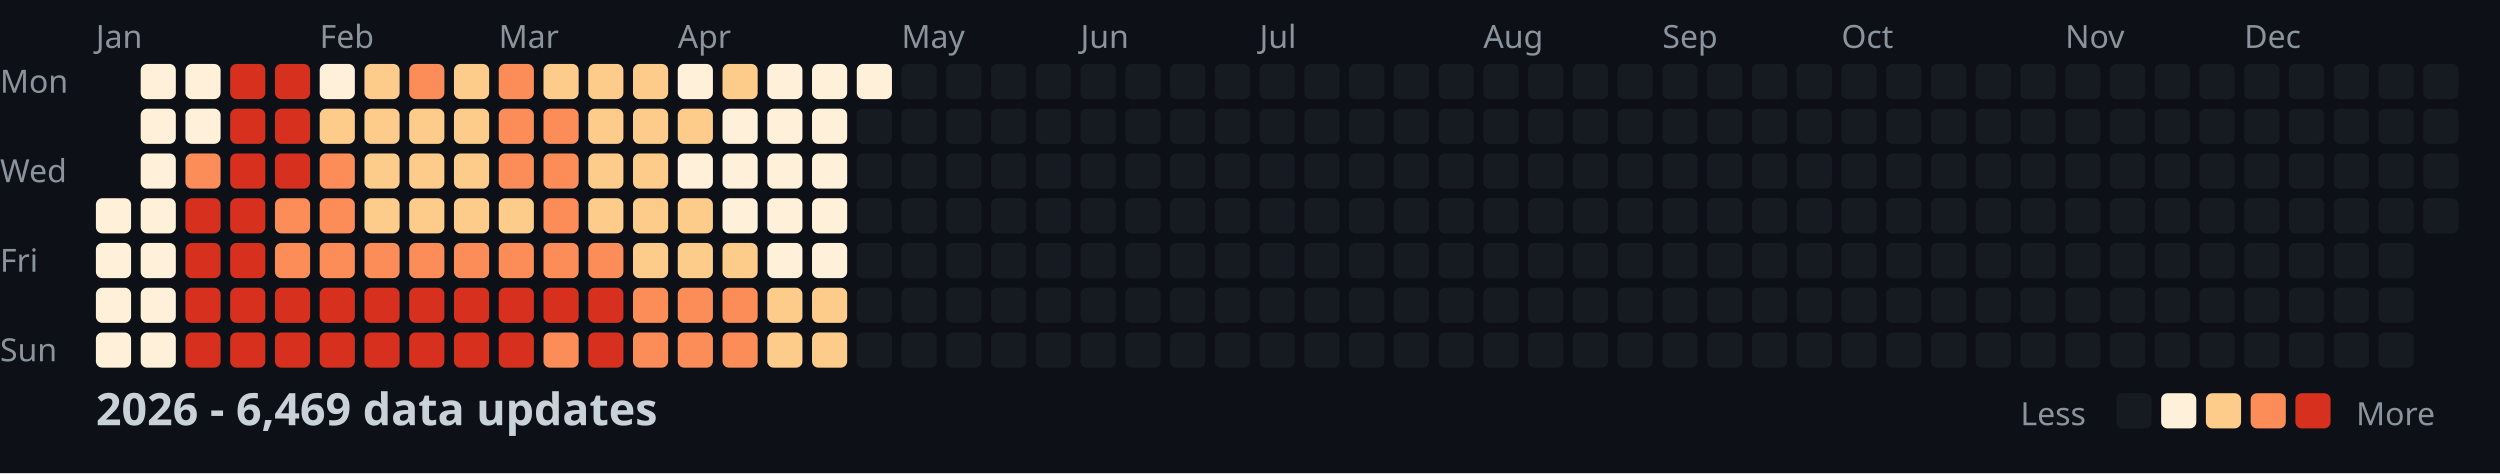
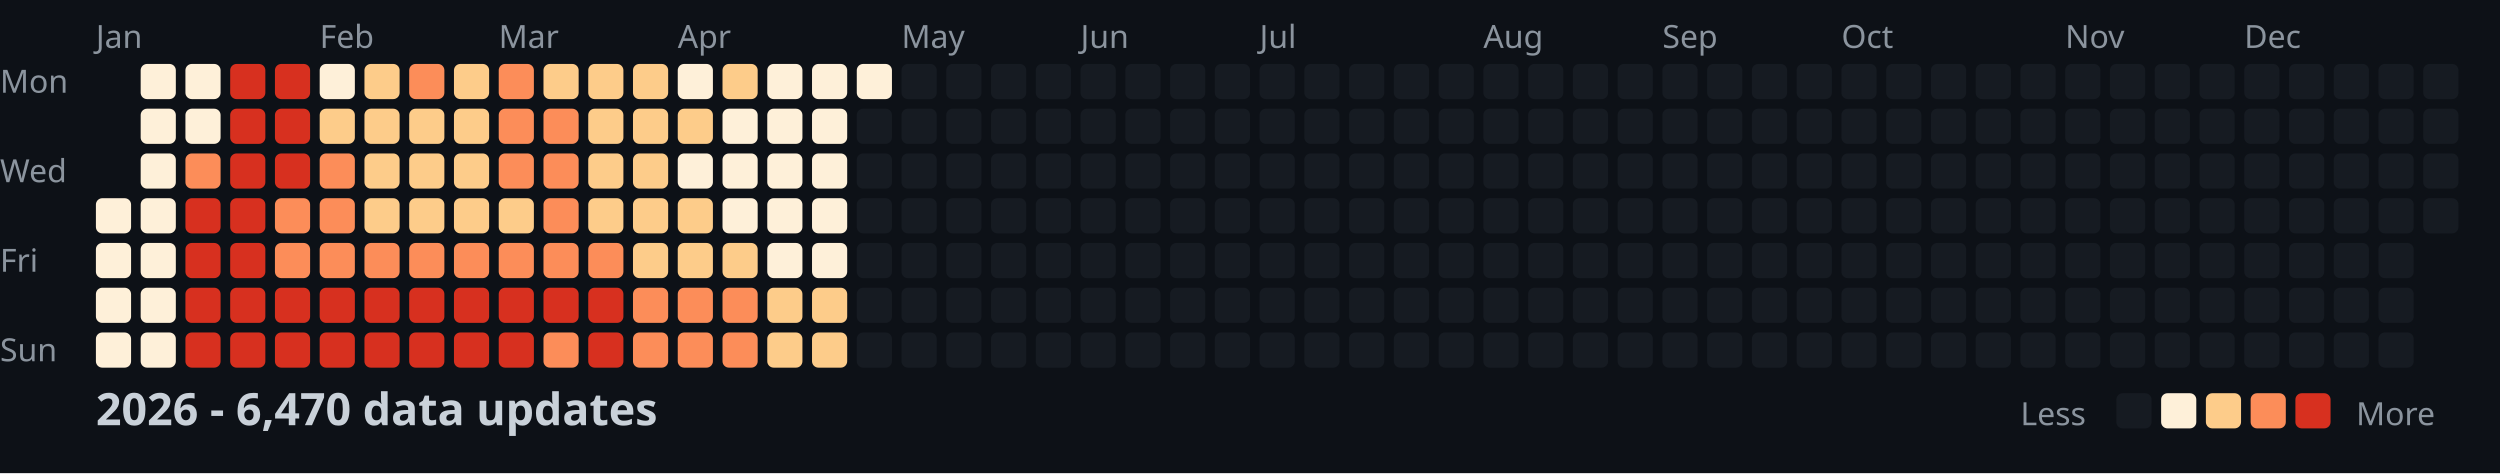
<svg xmlns="http://www.w3.org/2000/svg" width="782" height="148">
  <style>
    .month { font: 10px sans-serif; fill: #8b949e; }
    .day { font: 10px sans-serif; fill: #8b949e; }
    .title { font: bold 14px sans-serif; fill: #c9d1d9; }
    .legend { font: 10px sans-serif; fill: #8b949e; }
  </style>
  <rect width="100%" height="100%" fill="#0d1117" />
  <text x="0" y="29" class="day">Mon</text>
  <text x="0" y="57" class="day">Wed</text>
  <text x="0" y="85" class="day">Fri</text>
  <text x="0" y="113" class="day">Sun</text>
  <text x="30" y="15" class="month">Jan</text>
  <text x="100" y="15" class="month">Feb</text>
  <text x="156" y="15" class="month">Mar</text>
  <text x="212" y="15" class="month">Apr</text>
  <text x="282" y="15" class="month">May</text>
  <text x="338" y="15" class="month">Jun</text>
  <text x="394" y="15" class="month">Jul</text>
  <text x="464" y="15" class="month">Aug</text>
  <text x="520" y="15" class="month">Sep</text>
  <text x="576" y="15" class="month">Oct</text>
  <text x="646" y="15" class="month">Nov</text>
  <text x="702" y="15" class="month">Dec</text>
  <rect x="30" y="62" width="11" height="11" fill="#fef0d9" rx="2" />
  <rect x="30" y="76" width="11" height="11" fill="#fef0d9" rx="2" />
  <rect x="30" y="90" width="11" height="11" fill="#fef0d9" rx="2" />
  <rect x="30" y="104" width="11" height="11" fill="#fef0d9" rx="2" />
  <rect x="44" y="20" width="11" height="11" fill="#fef0d9" rx="2" />
  <rect x="44" y="34" width="11" height="11" fill="#fef0d9" rx="2" />
  <rect x="44" y="48" width="11" height="11" fill="#fef0d9" rx="2" />
  <rect x="44" y="62" width="11" height="11" fill="#fef0d9" rx="2" />
  <rect x="44" y="76" width="11" height="11" fill="#fef0d9" rx="2" />
  <rect x="44" y="90" width="11" height="11" fill="#fef0d9" rx="2" />
  <rect x="44" y="104" width="11" height="11" fill="#fef0d9" rx="2" />
  <rect x="58" y="20" width="11" height="11" fill="#fef0d9" rx="2" />
  <rect x="58" y="34" width="11" height="11" fill="#fef0d9" rx="2" />
  <rect x="58" y="48" width="11" height="11" fill="#fc8d59" rx="2" />
  <rect x="58" y="62" width="11" height="11" fill="#d7301f" rx="2" />
  <rect x="58" y="76" width="11" height="11" fill="#d7301f" rx="2" />
  <rect x="58" y="90" width="11" height="11" fill="#d7301f" rx="2" />
  <rect x="58" y="104" width="11" height="11" fill="#d7301f" rx="2" />
  <rect x="72" y="20" width="11" height="11" fill="#d7301f" rx="2" />
  <rect x="72" y="34" width="11" height="11" fill="#d7301f" rx="2" />
  <rect x="72" y="48" width="11" height="11" fill="#d7301f" rx="2" />
  <rect x="72" y="62" width="11" height="11" fill="#d7301f" rx="2" />
  <rect x="72" y="76" width="11" height="11" fill="#d7301f" rx="2" />
  <rect x="72" y="90" width="11" height="11" fill="#d7301f" rx="2" />
  <rect x="72" y="104" width="11" height="11" fill="#d7301f" rx="2" />
  <rect x="86" y="20" width="11" height="11" fill="#d7301f" rx="2" />
  <rect x="86" y="34" width="11" height="11" fill="#d7301f" rx="2" />
  <rect x="86" y="48" width="11" height="11" fill="#d7301f" rx="2" />
  <rect x="86" y="62" width="11" height="11" fill="#fc8d59" rx="2" />
  <rect x="86" y="76" width="11" height="11" fill="#fc8d59" rx="2" />
  <rect x="86" y="90" width="11" height="11" fill="#d7301f" rx="2" />
  <rect x="86" y="104" width="11" height="11" fill="#d7301f" rx="2" />
  <rect x="100" y="20" width="11" height="11" fill="#fef0d9" rx="2" />
  <rect x="100" y="34" width="11" height="11" fill="#fdcc8a" rx="2" />
  <rect x="100" y="48" width="11" height="11" fill="#fc8d59" rx="2" />
  <rect x="100" y="62" width="11" height="11" fill="#fc8d59" rx="2" />
  <rect x="100" y="76" width="11" height="11" fill="#fc8d59" rx="2" />
  <rect x="100" y="90" width="11" height="11" fill="#d7301f" rx="2" />
  <rect x="100" y="104" width="11" height="11" fill="#d7301f" rx="2" />
  <rect x="114" y="20" width="11" height="11" fill="#fdcc8a" rx="2" />
  <rect x="114" y="34" width="11" height="11" fill="#fdcc8a" rx="2" />
  <rect x="114" y="48" width="11" height="11" fill="#fdcc8a" rx="2" />
  <rect x="114" y="62" width="11" height="11" fill="#fdcc8a" rx="2" />
  <rect x="114" y="76" width="11" height="11" fill="#fc8d59" rx="2" />
  <rect x="114" y="90" width="11" height="11" fill="#d7301f" rx="2" />
  <rect x="114" y="104" width="11" height="11" fill="#d7301f" rx="2" />
  <rect x="128" y="20" width="11" height="11" fill="#fc8d59" rx="2" />
  <rect x="128" y="34" width="11" height="11" fill="#fdcc8a" rx="2" />
  <rect x="128" y="48" width="11" height="11" fill="#fdcc8a" rx="2" />
  <rect x="128" y="62" width="11" height="11" fill="#fdcc8a" rx="2" />
  <rect x="128" y="76" width="11" height="11" fill="#fc8d59" rx="2" />
  <rect x="128" y="90" width="11" height="11" fill="#d7301f" rx="2" />
  <rect x="128" y="104" width="11" height="11" fill="#d7301f" rx="2" />
  <rect x="142" y="20" width="11" height="11" fill="#fdcc8a" rx="2" />
  <rect x="142" y="34" width="11" height="11" fill="#fdcc8a" rx="2" />
  <rect x="142" y="48" width="11" height="11" fill="#fdcc8a" rx="2" />
  <rect x="142" y="62" width="11" height="11" fill="#fdcc8a" rx="2" />
  <rect x="142" y="76" width="11" height="11" fill="#fc8d59" rx="2" />
  <rect x="142" y="90" width="11" height="11" fill="#d7301f" rx="2" />
  <rect x="142" y="104" width="11" height="11" fill="#d7301f" rx="2" />
  <rect x="156" y="20" width="11" height="11" fill="#fc8d59" rx="2" />
  <rect x="156" y="34" width="11" height="11" fill="#fc8d59" rx="2" />
  <rect x="156" y="48" width="11" height="11" fill="#fc8d59" rx="2" />
  <rect x="156" y="62" width="11" height="11" fill="#fdcc8a" rx="2" />
  <rect x="156" y="76" width="11" height="11" fill="#fc8d59" rx="2" />
  <rect x="156" y="90" width="11" height="11" fill="#d7301f" rx="2" />
  <rect x="156" y="104" width="11" height="11" fill="#d7301f" rx="2" />
  <rect x="170" y="20" width="11" height="11" fill="#fdcc8a" rx="2" />
  <rect x="170" y="34" width="11" height="11" fill="#fc8d59" rx="2" />
  <rect x="170" y="48" width="11" height="11" fill="#fc8d59" rx="2" />
  <rect x="170" y="62" width="11" height="11" fill="#fc8d59" rx="2" />
  <rect x="170" y="76" width="11" height="11" fill="#fc8d59" rx="2" />
  <rect x="170" y="90" width="11" height="11" fill="#d7301f" rx="2" />
  <rect x="170" y="104" width="11" height="11" fill="#fc8d59" rx="2" />
  <rect x="184" y="20" width="11" height="11" fill="#fdcc8a" rx="2" />
  <rect x="184" y="34" width="11" height="11" fill="#fdcc8a" rx="2" />
  <rect x="184" y="48" width="11" height="11" fill="#fdcc8a" rx="2" />
  <rect x="184" y="62" width="11" height="11" fill="#fdcc8a" rx="2" />
  <rect x="184" y="76" width="11" height="11" fill="#fc8d59" rx="2" />
  <rect x="184" y="90" width="11" height="11" fill="#d7301f" rx="2" />
  <rect x="184" y="104" width="11" height="11" fill="#d7301f" rx="2" />
  <rect x="198" y="20" width="11" height="11" fill="#fdcc8a" rx="2" />
  <rect x="198" y="34" width="11" height="11" fill="#fdcc8a" rx="2" />
  <rect x="198" y="48" width="11" height="11" fill="#fdcc8a" rx="2" />
  <rect x="198" y="62" width="11" height="11" fill="#fdcc8a" rx="2" />
  <rect x="198" y="76" width="11" height="11" fill="#fdcc8a" rx="2" />
  <rect x="198" y="90" width="11" height="11" fill="#fc8d59" rx="2" />
  <rect x="198" y="104" width="11" height="11" fill="#fc8d59" rx="2" />
  <rect x="212" y="20" width="11" height="11" fill="#fef0d9" rx="2" />
  <rect x="212" y="34" width="11" height="11" fill="#fdcc8a" rx="2" />
  <rect x="212" y="48" width="11" height="11" fill="#fef0d9" rx="2" />
  <rect x="212" y="62" width="11" height="11" fill="#fdcc8a" rx="2" />
  <rect x="212" y="76" width="11" height="11" fill="#fdcc8a" rx="2" />
  <rect x="212" y="90" width="11" height="11" fill="#fc8d59" rx="2" />
  <rect x="212" y="104" width="11" height="11" fill="#fc8d59" rx="2" />
  <rect x="226" y="20" width="11" height="11" fill="#fdcc8a" rx="2" />
  <rect x="226" y="34" width="11" height="11" fill="#fef0d9" rx="2" />
  <rect x="226" y="48" width="11" height="11" fill="#fef0d9" rx="2" />
  <rect x="226" y="62" width="11" height="11" fill="#fef0d9" rx="2" />
  <rect x="226" y="76" width="11" height="11" fill="#fdcc8a" rx="2" />
  <rect x="226" y="90" width="11" height="11" fill="#fc8d59" rx="2" />
  <rect x="226" y="104" width="11" height="11" fill="#fc8d59" rx="2" />
  <rect x="240" y="20" width="11" height="11" fill="#fef0d9" rx="2" />
  <rect x="240" y="34" width="11" height="11" fill="#fef0d9" rx="2" />
  <rect x="240" y="48" width="11" height="11" fill="#fef0d9" rx="2" />
  <rect x="240" y="62" width="11" height="11" fill="#fef0d9" rx="2" />
  <rect x="240" y="76" width="11" height="11" fill="#fef0d9" rx="2" />
  <rect x="240" y="90" width="11" height="11" fill="#fdcc8a" rx="2" />
  <rect x="240" y="104" width="11" height="11" fill="#fdcc8a" rx="2" />
  <rect x="254" y="20" width="11" height="11" fill="#fef0d9" rx="2" />
  <rect x="254" y="34" width="11" height="11" fill="#fef0d9" rx="2" />
  <rect x="254" y="48" width="11" height="11" fill="#fef0d9" rx="2" />
  <rect x="254" y="62" width="11" height="11" fill="#fef0d9" rx="2" />
  <rect x="254" y="76" width="11" height="11" fill="#fef0d9" rx="2" />
  <rect x="254" y="90" width="11" height="11" fill="#fdcc8a" rx="2" />
  <rect x="254" y="104" width="11" height="11" fill="#fdcc8a" rx="2" />
  <rect x="268" y="20" width="11" height="11" fill="#fef0d9" rx="2" />
  <rect x="268" y="34" width="11" height="11" fill="#161b22" rx="2" />
  <rect x="268" y="48" width="11" height="11" fill="#161b22" rx="2" />
  <rect x="268" y="62" width="11" height="11" fill="#161b22" rx="2" />
  <rect x="268" y="76" width="11" height="11" fill="#161b22" rx="2" />
  <rect x="268" y="90" width="11" height="11" fill="#161b22" rx="2" />
  <rect x="268" y="104" width="11" height="11" fill="#161b22" rx="2" />
  <rect x="282" y="20" width="11" height="11" fill="#161b22" rx="2" />
  <rect x="282" y="34" width="11" height="11" fill="#161b22" rx="2" />
  <rect x="282" y="48" width="11" height="11" fill="#161b22" rx="2" />
  <rect x="282" y="62" width="11" height="11" fill="#161b22" rx="2" />
  <rect x="282" y="76" width="11" height="11" fill="#161b22" rx="2" />
  <rect x="282" y="90" width="11" height="11" fill="#161b22" rx="2" />
  <rect x="282" y="104" width="11" height="11" fill="#161b22" rx="2" />
  <rect x="296" y="20" width="11" height="11" fill="#161b22" rx="2" />
  <rect x="296" y="34" width="11" height="11" fill="#161b22" rx="2" />
  <rect x="296" y="48" width="11" height="11" fill="#161b22" rx="2" />
  <rect x="296" y="62" width="11" height="11" fill="#161b22" rx="2" />
  <rect x="296" y="76" width="11" height="11" fill="#161b22" rx="2" />
  <rect x="296" y="90" width="11" height="11" fill="#161b22" rx="2" />
  <rect x="296" y="104" width="11" height="11" fill="#161b22" rx="2" />
  <rect x="310" y="20" width="11" height="11" fill="#161b22" rx="2" />
  <rect x="310" y="34" width="11" height="11" fill="#161b22" rx="2" />
  <rect x="310" y="48" width="11" height="11" fill="#161b22" rx="2" />
  <rect x="310" y="62" width="11" height="11" fill="#161b22" rx="2" />
  <rect x="310" y="76" width="11" height="11" fill="#161b22" rx="2" />
  <rect x="310" y="90" width="11" height="11" fill="#161b22" rx="2" />
  <rect x="310" y="104" width="11" height="11" fill="#161b22" rx="2" />
  <rect x="324" y="20" width="11" height="11" fill="#161b22" rx="2" />
  <rect x="324" y="34" width="11" height="11" fill="#161b22" rx="2" />
  <rect x="324" y="48" width="11" height="11" fill="#161b22" rx="2" />
  <rect x="324" y="62" width="11" height="11" fill="#161b22" rx="2" />
  <rect x="324" y="76" width="11" height="11" fill="#161b22" rx="2" />
  <rect x="324" y="90" width="11" height="11" fill="#161b22" rx="2" />
  <rect x="324" y="104" width="11" height="11" fill="#161b22" rx="2" />
  <rect x="338" y="20" width="11" height="11" fill="#161b22" rx="2" />
  <rect x="338" y="34" width="11" height="11" fill="#161b22" rx="2" />
  <rect x="338" y="48" width="11" height="11" fill="#161b22" rx="2" />
  <rect x="338" y="62" width="11" height="11" fill="#161b22" rx="2" />
  <rect x="338" y="76" width="11" height="11" fill="#161b22" rx="2" />
  <rect x="338" y="90" width="11" height="11" fill="#161b22" rx="2" />
  <rect x="338" y="104" width="11" height="11" fill="#161b22" rx="2" />
  <rect x="352" y="20" width="11" height="11" fill="#161b22" rx="2" />
  <rect x="352" y="34" width="11" height="11" fill="#161b22" rx="2" />
  <rect x="352" y="48" width="11" height="11" fill="#161b22" rx="2" />
  <rect x="352" y="62" width="11" height="11" fill="#161b22" rx="2" />
  <rect x="352" y="76" width="11" height="11" fill="#161b22" rx="2" />
  <rect x="352" y="90" width="11" height="11" fill="#161b22" rx="2" />
  <rect x="352" y="104" width="11" height="11" fill="#161b22" rx="2" />
  <rect x="366" y="20" width="11" height="11" fill="#161b22" rx="2" />
  <rect x="366" y="34" width="11" height="11" fill="#161b22" rx="2" />
  <rect x="366" y="48" width="11" height="11" fill="#161b22" rx="2" />
  <rect x="366" y="62" width="11" height="11" fill="#161b22" rx="2" />
  <rect x="366" y="76" width="11" height="11" fill="#161b22" rx="2" />
  <rect x="366" y="90" width="11" height="11" fill="#161b22" rx="2" />
  <rect x="366" y="104" width="11" height="11" fill="#161b22" rx="2" />
  <rect x="380" y="20" width="11" height="11" fill="#161b22" rx="2" />
  <rect x="380" y="34" width="11" height="11" fill="#161b22" rx="2" />
  <rect x="380" y="48" width="11" height="11" fill="#161b22" rx="2" />
  <rect x="380" y="62" width="11" height="11" fill="#161b22" rx="2" />
  <rect x="380" y="76" width="11" height="11" fill="#161b22" rx="2" />
  <rect x="380" y="90" width="11" height="11" fill="#161b22" rx="2" />
  <rect x="380" y="104" width="11" height="11" fill="#161b22" rx="2" />
  <rect x="394" y="20" width="11" height="11" fill="#161b22" rx="2" />
  <rect x="394" y="34" width="11" height="11" fill="#161b22" rx="2" />
  <rect x="394" y="48" width="11" height="11" fill="#161b22" rx="2" />
  <rect x="394" y="62" width="11" height="11" fill="#161b22" rx="2" />
  <rect x="394" y="76" width="11" height="11" fill="#161b22" rx="2" />
  <rect x="394" y="90" width="11" height="11" fill="#161b22" rx="2" />
  <rect x="394" y="104" width="11" height="11" fill="#161b22" rx="2" />
  <rect x="408" y="20" width="11" height="11" fill="#161b22" rx="2" />
  <rect x="408" y="34" width="11" height="11" fill="#161b22" rx="2" />
  <rect x="408" y="48" width="11" height="11" fill="#161b22" rx="2" />
  <rect x="408" y="62" width="11" height="11" fill="#161b22" rx="2" />
  <rect x="408" y="76" width="11" height="11" fill="#161b22" rx="2" />
  <rect x="408" y="90" width="11" height="11" fill="#161b22" rx="2" />
  <rect x="408" y="104" width="11" height="11" fill="#161b22" rx="2" />
  <rect x="422" y="20" width="11" height="11" fill="#161b22" rx="2" />
  <rect x="422" y="34" width="11" height="11" fill="#161b22" rx="2" />
  <rect x="422" y="48" width="11" height="11" fill="#161b22" rx="2" />
  <rect x="422" y="62" width="11" height="11" fill="#161b22" rx="2" />
  <rect x="422" y="76" width="11" height="11" fill="#161b22" rx="2" />
  <rect x="422" y="90" width="11" height="11" fill="#161b22" rx="2" />
  <rect x="422" y="104" width="11" height="11" fill="#161b22" rx="2" />
  <rect x="436" y="20" width="11" height="11" fill="#161b22" rx="2" />
  <rect x="436" y="34" width="11" height="11" fill="#161b22" rx="2" />
  <rect x="436" y="48" width="11" height="11" fill="#161b22" rx="2" />
  <rect x="436" y="62" width="11" height="11" fill="#161b22" rx="2" />
  <rect x="436" y="76" width="11" height="11" fill="#161b22" rx="2" />
  <rect x="436" y="90" width="11" height="11" fill="#161b22" rx="2" />
  <rect x="436" y="104" width="11" height="11" fill="#161b22" rx="2" />
  <rect x="450" y="20" width="11" height="11" fill="#161b22" rx="2" />
  <rect x="450" y="34" width="11" height="11" fill="#161b22" rx="2" />
  <rect x="450" y="48" width="11" height="11" fill="#161b22" rx="2" />
  <rect x="450" y="62" width="11" height="11" fill="#161b22" rx="2" />
  <rect x="450" y="76" width="11" height="11" fill="#161b22" rx="2" />
  <rect x="450" y="90" width="11" height="11" fill="#161b22" rx="2" />
  <rect x="450" y="104" width="11" height="11" fill="#161b22" rx="2" />
  <rect x="464" y="20" width="11" height="11" fill="#161b22" rx="2" />
  <rect x="464" y="34" width="11" height="11" fill="#161b22" rx="2" />
  <rect x="464" y="48" width="11" height="11" fill="#161b22" rx="2" />
  <rect x="464" y="62" width="11" height="11" fill="#161b22" rx="2" />
  <rect x="464" y="76" width="11" height="11" fill="#161b22" rx="2" />
  <rect x="464" y="90" width="11" height="11" fill="#161b22" rx="2" />
  <rect x="464" y="104" width="11" height="11" fill="#161b22" rx="2" />
  <rect x="478" y="20" width="11" height="11" fill="#161b22" rx="2" />
  <rect x="478" y="34" width="11" height="11" fill="#161b22" rx="2" />
  <rect x="478" y="48" width="11" height="11" fill="#161b22" rx="2" />
  <rect x="478" y="62" width="11" height="11" fill="#161b22" rx="2" />
  <rect x="478" y="76" width="11" height="11" fill="#161b22" rx="2" />
  <rect x="478" y="90" width="11" height="11" fill="#161b22" rx="2" />
  <rect x="478" y="104" width="11" height="11" fill="#161b22" rx="2" />
  <rect x="492" y="20" width="11" height="11" fill="#161b22" rx="2" />
  <rect x="492" y="34" width="11" height="11" fill="#161b22" rx="2" />
  <rect x="492" y="48" width="11" height="11" fill="#161b22" rx="2" />
  <rect x="492" y="62" width="11" height="11" fill="#161b22" rx="2" />
  <rect x="492" y="76" width="11" height="11" fill="#161b22" rx="2" />
  <rect x="492" y="90" width="11" height="11" fill="#161b22" rx="2" />
  <rect x="492" y="104" width="11" height="11" fill="#161b22" rx="2" />
  <rect x="506" y="20" width="11" height="11" fill="#161b22" rx="2" />
  <rect x="506" y="34" width="11" height="11" fill="#161b22" rx="2" />
  <rect x="506" y="48" width="11" height="11" fill="#161b22" rx="2" />
  <rect x="506" y="62" width="11" height="11" fill="#161b22" rx="2" />
  <rect x="506" y="76" width="11" height="11" fill="#161b22" rx="2" />
  <rect x="506" y="90" width="11" height="11" fill="#161b22" rx="2" />
  <rect x="506" y="104" width="11" height="11" fill="#161b22" rx="2" />
  <rect x="520" y="20" width="11" height="11" fill="#161b22" rx="2" />
  <rect x="520" y="34" width="11" height="11" fill="#161b22" rx="2" />
  <rect x="520" y="48" width="11" height="11" fill="#161b22" rx="2" />
  <rect x="520" y="62" width="11" height="11" fill="#161b22" rx="2" />
  <rect x="520" y="76" width="11" height="11" fill="#161b22" rx="2" />
  <rect x="520" y="90" width="11" height="11" fill="#161b22" rx="2" />
  <rect x="520" y="104" width="11" height="11" fill="#161b22" rx="2" />
  <rect x="534" y="20" width="11" height="11" fill="#161b22" rx="2" />
  <rect x="534" y="34" width="11" height="11" fill="#161b22" rx="2" />
  <rect x="534" y="48" width="11" height="11" fill="#161b22" rx="2" />
  <rect x="534" y="62" width="11" height="11" fill="#161b22" rx="2" />
  <rect x="534" y="76" width="11" height="11" fill="#161b22" rx="2" />
  <rect x="534" y="90" width="11" height="11" fill="#161b22" rx="2" />
  <rect x="534" y="104" width="11" height="11" fill="#161b22" rx="2" />
  <rect x="548" y="20" width="11" height="11" fill="#161b22" rx="2" />
  <rect x="548" y="34" width="11" height="11" fill="#161b22" rx="2" />
  <rect x="548" y="48" width="11" height="11" fill="#161b22" rx="2" />
  <rect x="548" y="62" width="11" height="11" fill="#161b22" rx="2" />
  <rect x="548" y="76" width="11" height="11" fill="#161b22" rx="2" />
  <rect x="548" y="90" width="11" height="11" fill="#161b22" rx="2" />
  <rect x="548" y="104" width="11" height="11" fill="#161b22" rx="2" />
  <rect x="562" y="20" width="11" height="11" fill="#161b22" rx="2" />
  <rect x="562" y="34" width="11" height="11" fill="#161b22" rx="2" />
  <rect x="562" y="48" width="11" height="11" fill="#161b22" rx="2" />
  <rect x="562" y="62" width="11" height="11" fill="#161b22" rx="2" />
  <rect x="562" y="76" width="11" height="11" fill="#161b22" rx="2" />
  <rect x="562" y="90" width="11" height="11" fill="#161b22" rx="2" />
  <rect x="562" y="104" width="11" height="11" fill="#161b22" rx="2" />
  <rect x="576" y="20" width="11" height="11" fill="#161b22" rx="2" />
  <rect x="576" y="34" width="11" height="11" fill="#161b22" rx="2" />
  <rect x="576" y="48" width="11" height="11" fill="#161b22" rx="2" />
  <rect x="576" y="62" width="11" height="11" fill="#161b22" rx="2" />
  <rect x="576" y="76" width="11" height="11" fill="#161b22" rx="2" />
  <rect x="576" y="90" width="11" height="11" fill="#161b22" rx="2" />
  <rect x="576" y="104" width="11" height="11" fill="#161b22" rx="2" />
  <rect x="590" y="20" width="11" height="11" fill="#161b22" rx="2" />
  <rect x="590" y="34" width="11" height="11" fill="#161b22" rx="2" />
  <rect x="590" y="48" width="11" height="11" fill="#161b22" rx="2" />
  <rect x="590" y="62" width="11" height="11" fill="#161b22" rx="2" />
  <rect x="590" y="76" width="11" height="11" fill="#161b22" rx="2" />
  <rect x="590" y="90" width="11" height="11" fill="#161b22" rx="2" />
  <rect x="590" y="104" width="11" height="11" fill="#161b22" rx="2" />
  <rect x="604" y="20" width="11" height="11" fill="#161b22" rx="2" />
  <rect x="604" y="34" width="11" height="11" fill="#161b22" rx="2" />
  <rect x="604" y="48" width="11" height="11" fill="#161b22" rx="2" />
  <rect x="604" y="62" width="11" height="11" fill="#161b22" rx="2" />
  <rect x="604" y="76" width="11" height="11" fill="#161b22" rx="2" />
  <rect x="604" y="90" width="11" height="11" fill="#161b22" rx="2" />
  <rect x="604" y="104" width="11" height="11" fill="#161b22" rx="2" />
  <rect x="618" y="20" width="11" height="11" fill="#161b22" rx="2" />
  <rect x="618" y="34" width="11" height="11" fill="#161b22" rx="2" />
  <rect x="618" y="48" width="11" height="11" fill="#161b22" rx="2" />
  <rect x="618" y="62" width="11" height="11" fill="#161b22" rx="2" />
  <rect x="618" y="76" width="11" height="11" fill="#161b22" rx="2" />
  <rect x="618" y="90" width="11" height="11" fill="#161b22" rx="2" />
  <rect x="618" y="104" width="11" height="11" fill="#161b22" rx="2" />
  <rect x="632" y="20" width="11" height="11" fill="#161b22" rx="2" />
  <rect x="632" y="34" width="11" height="11" fill="#161b22" rx="2" />
  <rect x="632" y="48" width="11" height="11" fill="#161b22" rx="2" />
  <rect x="632" y="62" width="11" height="11" fill="#161b22" rx="2" />
  <rect x="632" y="76" width="11" height="11" fill="#161b22" rx="2" />
  <rect x="632" y="90" width="11" height="11" fill="#161b22" rx="2" />
  <rect x="632" y="104" width="11" height="11" fill="#161b22" rx="2" />
  <rect x="646" y="20" width="11" height="11" fill="#161b22" rx="2" />
  <rect x="646" y="34" width="11" height="11" fill="#161b22" rx="2" />
  <rect x="646" y="48" width="11" height="11" fill="#161b22" rx="2" />
  <rect x="646" y="62" width="11" height="11" fill="#161b22" rx="2" />
  <rect x="646" y="76" width="11" height="11" fill="#161b22" rx="2" />
  <rect x="646" y="90" width="11" height="11" fill="#161b22" rx="2" />
  <rect x="646" y="104" width="11" height="11" fill="#161b22" rx="2" />
  <rect x="660" y="20" width="11" height="11" fill="#161b22" rx="2" />
  <rect x="660" y="34" width="11" height="11" fill="#161b22" rx="2" />
  <rect x="660" y="48" width="11" height="11" fill="#161b22" rx="2" />
  <rect x="660" y="62" width="11" height="11" fill="#161b22" rx="2" />
  <rect x="660" y="76" width="11" height="11" fill="#161b22" rx="2" />
  <rect x="660" y="90" width="11" height="11" fill="#161b22" rx="2" />
  <rect x="660" y="104" width="11" height="11" fill="#161b22" rx="2" />
  <rect x="674" y="20" width="11" height="11" fill="#161b22" rx="2" />
  <rect x="674" y="34" width="11" height="11" fill="#161b22" rx="2" />
  <rect x="674" y="48" width="11" height="11" fill="#161b22" rx="2" />
  <rect x="674" y="62" width="11" height="11" fill="#161b22" rx="2" />
  <rect x="674" y="76" width="11" height="11" fill="#161b22" rx="2" />
  <rect x="674" y="90" width="11" height="11" fill="#161b22" rx="2" />
  <rect x="674" y="104" width="11" height="11" fill="#161b22" rx="2" />
  <rect x="688" y="20" width="11" height="11" fill="#161b22" rx="2" />
  <rect x="688" y="34" width="11" height="11" fill="#161b22" rx="2" />
  <rect x="688" y="48" width="11" height="11" fill="#161b22" rx="2" />
  <rect x="688" y="62" width="11" height="11" fill="#161b22" rx="2" />
  <rect x="688" y="76" width="11" height="11" fill="#161b22" rx="2" />
  <rect x="688" y="90" width="11" height="11" fill="#161b22" rx="2" />
  <rect x="688" y="104" width="11" height="11" fill="#161b22" rx="2" />
  <rect x="702" y="20" width="11" height="11" fill="#161b22" rx="2" />
  <rect x="702" y="34" width="11" height="11" fill="#161b22" rx="2" />
  <rect x="702" y="48" width="11" height="11" fill="#161b22" rx="2" />
  <rect x="702" y="62" width="11" height="11" fill="#161b22" rx="2" />
  <rect x="702" y="76" width="11" height="11" fill="#161b22" rx="2" />
  <rect x="702" y="90" width="11" height="11" fill="#161b22" rx="2" />
  <rect x="702" y="104" width="11" height="11" fill="#161b22" rx="2" />
  <rect x="716" y="20" width="11" height="11" fill="#161b22" rx="2" />
  <rect x="716" y="34" width="11" height="11" fill="#161b22" rx="2" />
  <rect x="716" y="48" width="11" height="11" fill="#161b22" rx="2" />
  <rect x="716" y="62" width="11" height="11" fill="#161b22" rx="2" />
  <rect x="716" y="76" width="11" height="11" fill="#161b22" rx="2" />
  <rect x="716" y="90" width="11" height="11" fill="#161b22" rx="2" />
  <rect x="716" y="104" width="11" height="11" fill="#161b22" rx="2" />
  <rect x="730" y="20" width="11" height="11" fill="#161b22" rx="2" />
  <rect x="730" y="34" width="11" height="11" fill="#161b22" rx="2" />
  <rect x="730" y="48" width="11" height="11" fill="#161b22" rx="2" />
  <rect x="730" y="62" width="11" height="11" fill="#161b22" rx="2" />
  <rect x="730" y="76" width="11" height="11" fill="#161b22" rx="2" />
  <rect x="730" y="90" width="11" height="11" fill="#161b22" rx="2" />
  <rect x="730" y="104" width="11" height="11" fill="#161b22" rx="2" />
  <rect x="744" y="20" width="11" height="11" fill="#161b22" rx="2" />
  <rect x="744" y="34" width="11" height="11" fill="#161b22" rx="2" />
  <rect x="744" y="48" width="11" height="11" fill="#161b22" rx="2" />
  <rect x="744" y="62" width="11" height="11" fill="#161b22" rx="2" />
  <rect x="744" y="76" width="11" height="11" fill="#161b22" rx="2" />
  <rect x="744" y="90" width="11" height="11" fill="#161b22" rx="2" />
  <rect x="744" y="104" width="11" height="11" fill="#161b22" rx="2" />
  <rect x="758" y="20" width="11" height="11" fill="#161b22" rx="2" />
  <rect x="758" y="34" width="11" height="11" fill="#161b22" rx="2" />
  <rect x="758" y="48" width="11" height="11" fill="#161b22" rx="2" />
  <rect x="758" y="62" width="11" height="11" fill="#161b22" rx="2" />
-   <text x="30" y="133" class="title">2026 - 6,469 data updates</text>
+   <text x="30" y="133" class="title">2026 - 6,470 data updates</text>
  <text x="632" y="133" class="legend">Less</text>
  <rect x="662" y="123" width="11" height="11" fill="#161b22" rx="2" />
  <rect x="676" y="123" width="11" height="11" fill="#fef0d9" rx="2" />
  <rect x="690" y="123" width="11" height="11" fill="#fdcc8a" rx="2" />
  <rect x="704" y="123" width="11" height="11" fill="#fc8d59" rx="2" />
  <rect x="718" y="123" width="11" height="11" fill="#d7301f" rx="2" />
  <text x="737" y="133" class="legend">More</text>
</svg>
